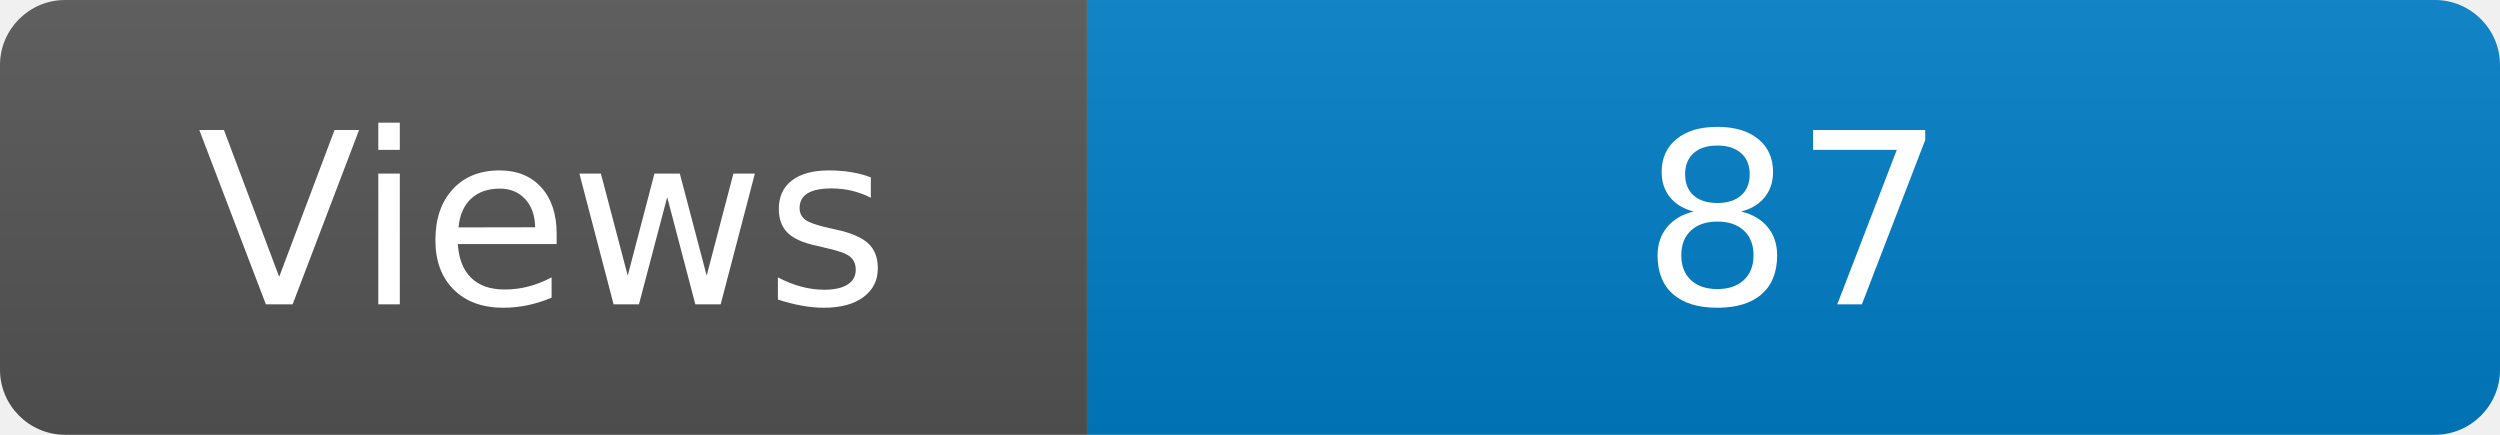
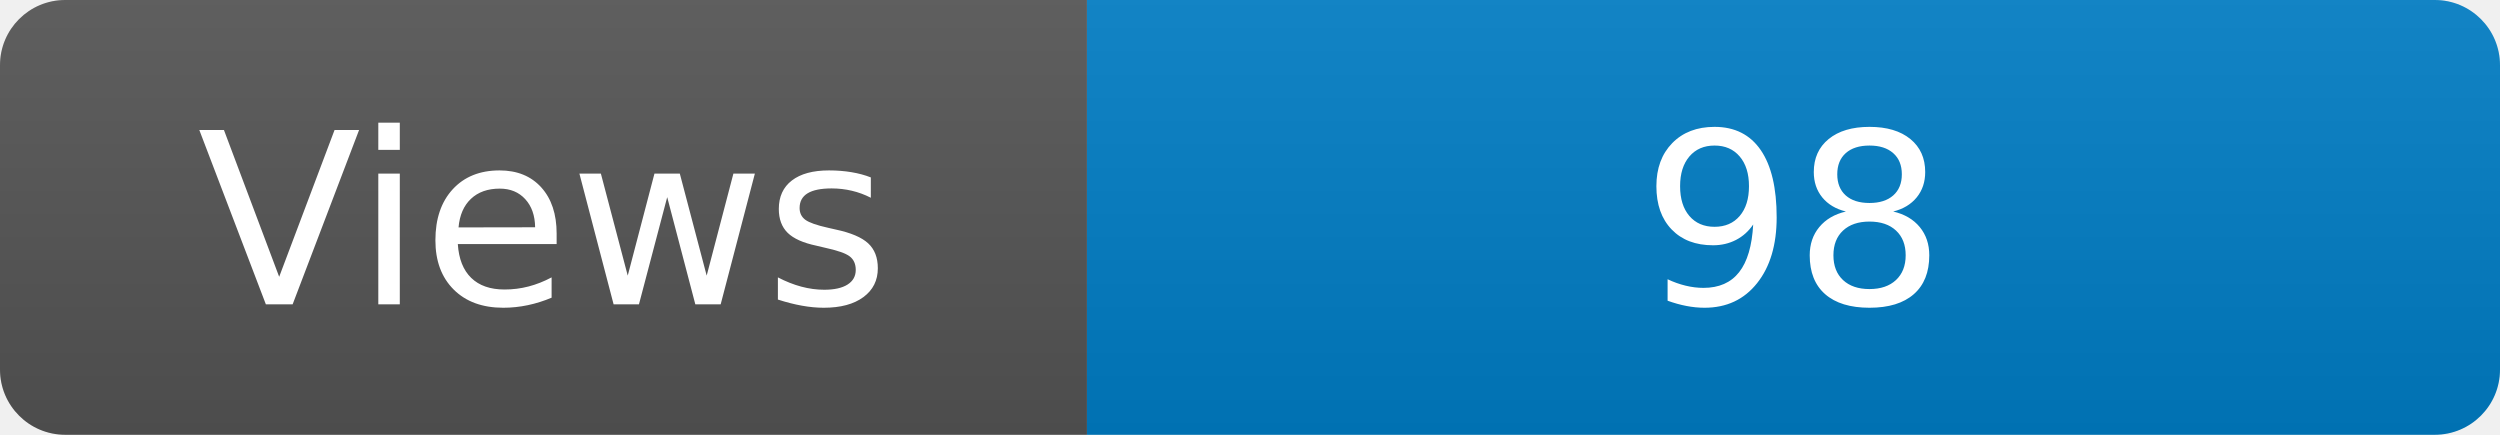
<svg xmlns="http://www.w3.org/2000/svg" width="115" height="20" role="img" aria-label="Maintained?: yes">
  <linearGradient id="s" x2="0" y2="100%">
    <stop offset="0" stop-color="#bbb" stop-opacity=".1" />
    <stop offset="1" stop-opacity=".1" />
  </linearGradient>
  <clipPath id="r">
    <rect width="115" height="20" rx="3" fill="#fff" />
  </clipPath>
  <g clip-path="url(#r)">
    <rect width="50" height="20" fill="#555" />
    <rect x="50" width="160" height="20" fill="#007ec6" />
    <rect width="115" height="20" fill="url(#s)" />
  </g>
  <g fill="#fff" text-anchor="middle" font-family="Verdana,Geneva,DejaVu Sans,sans-serif" font-size="110">
    <text x="250" y="140" transform="scale(.1)" fill="#fff">Views</text>
-     <text x="825" y="140" transform="scale(.1)" fill="#fff">87</text>
+     <text x="825" y="140" transform="scale(.1)" fill="#fff">98</text>
  </g>
</svg>
